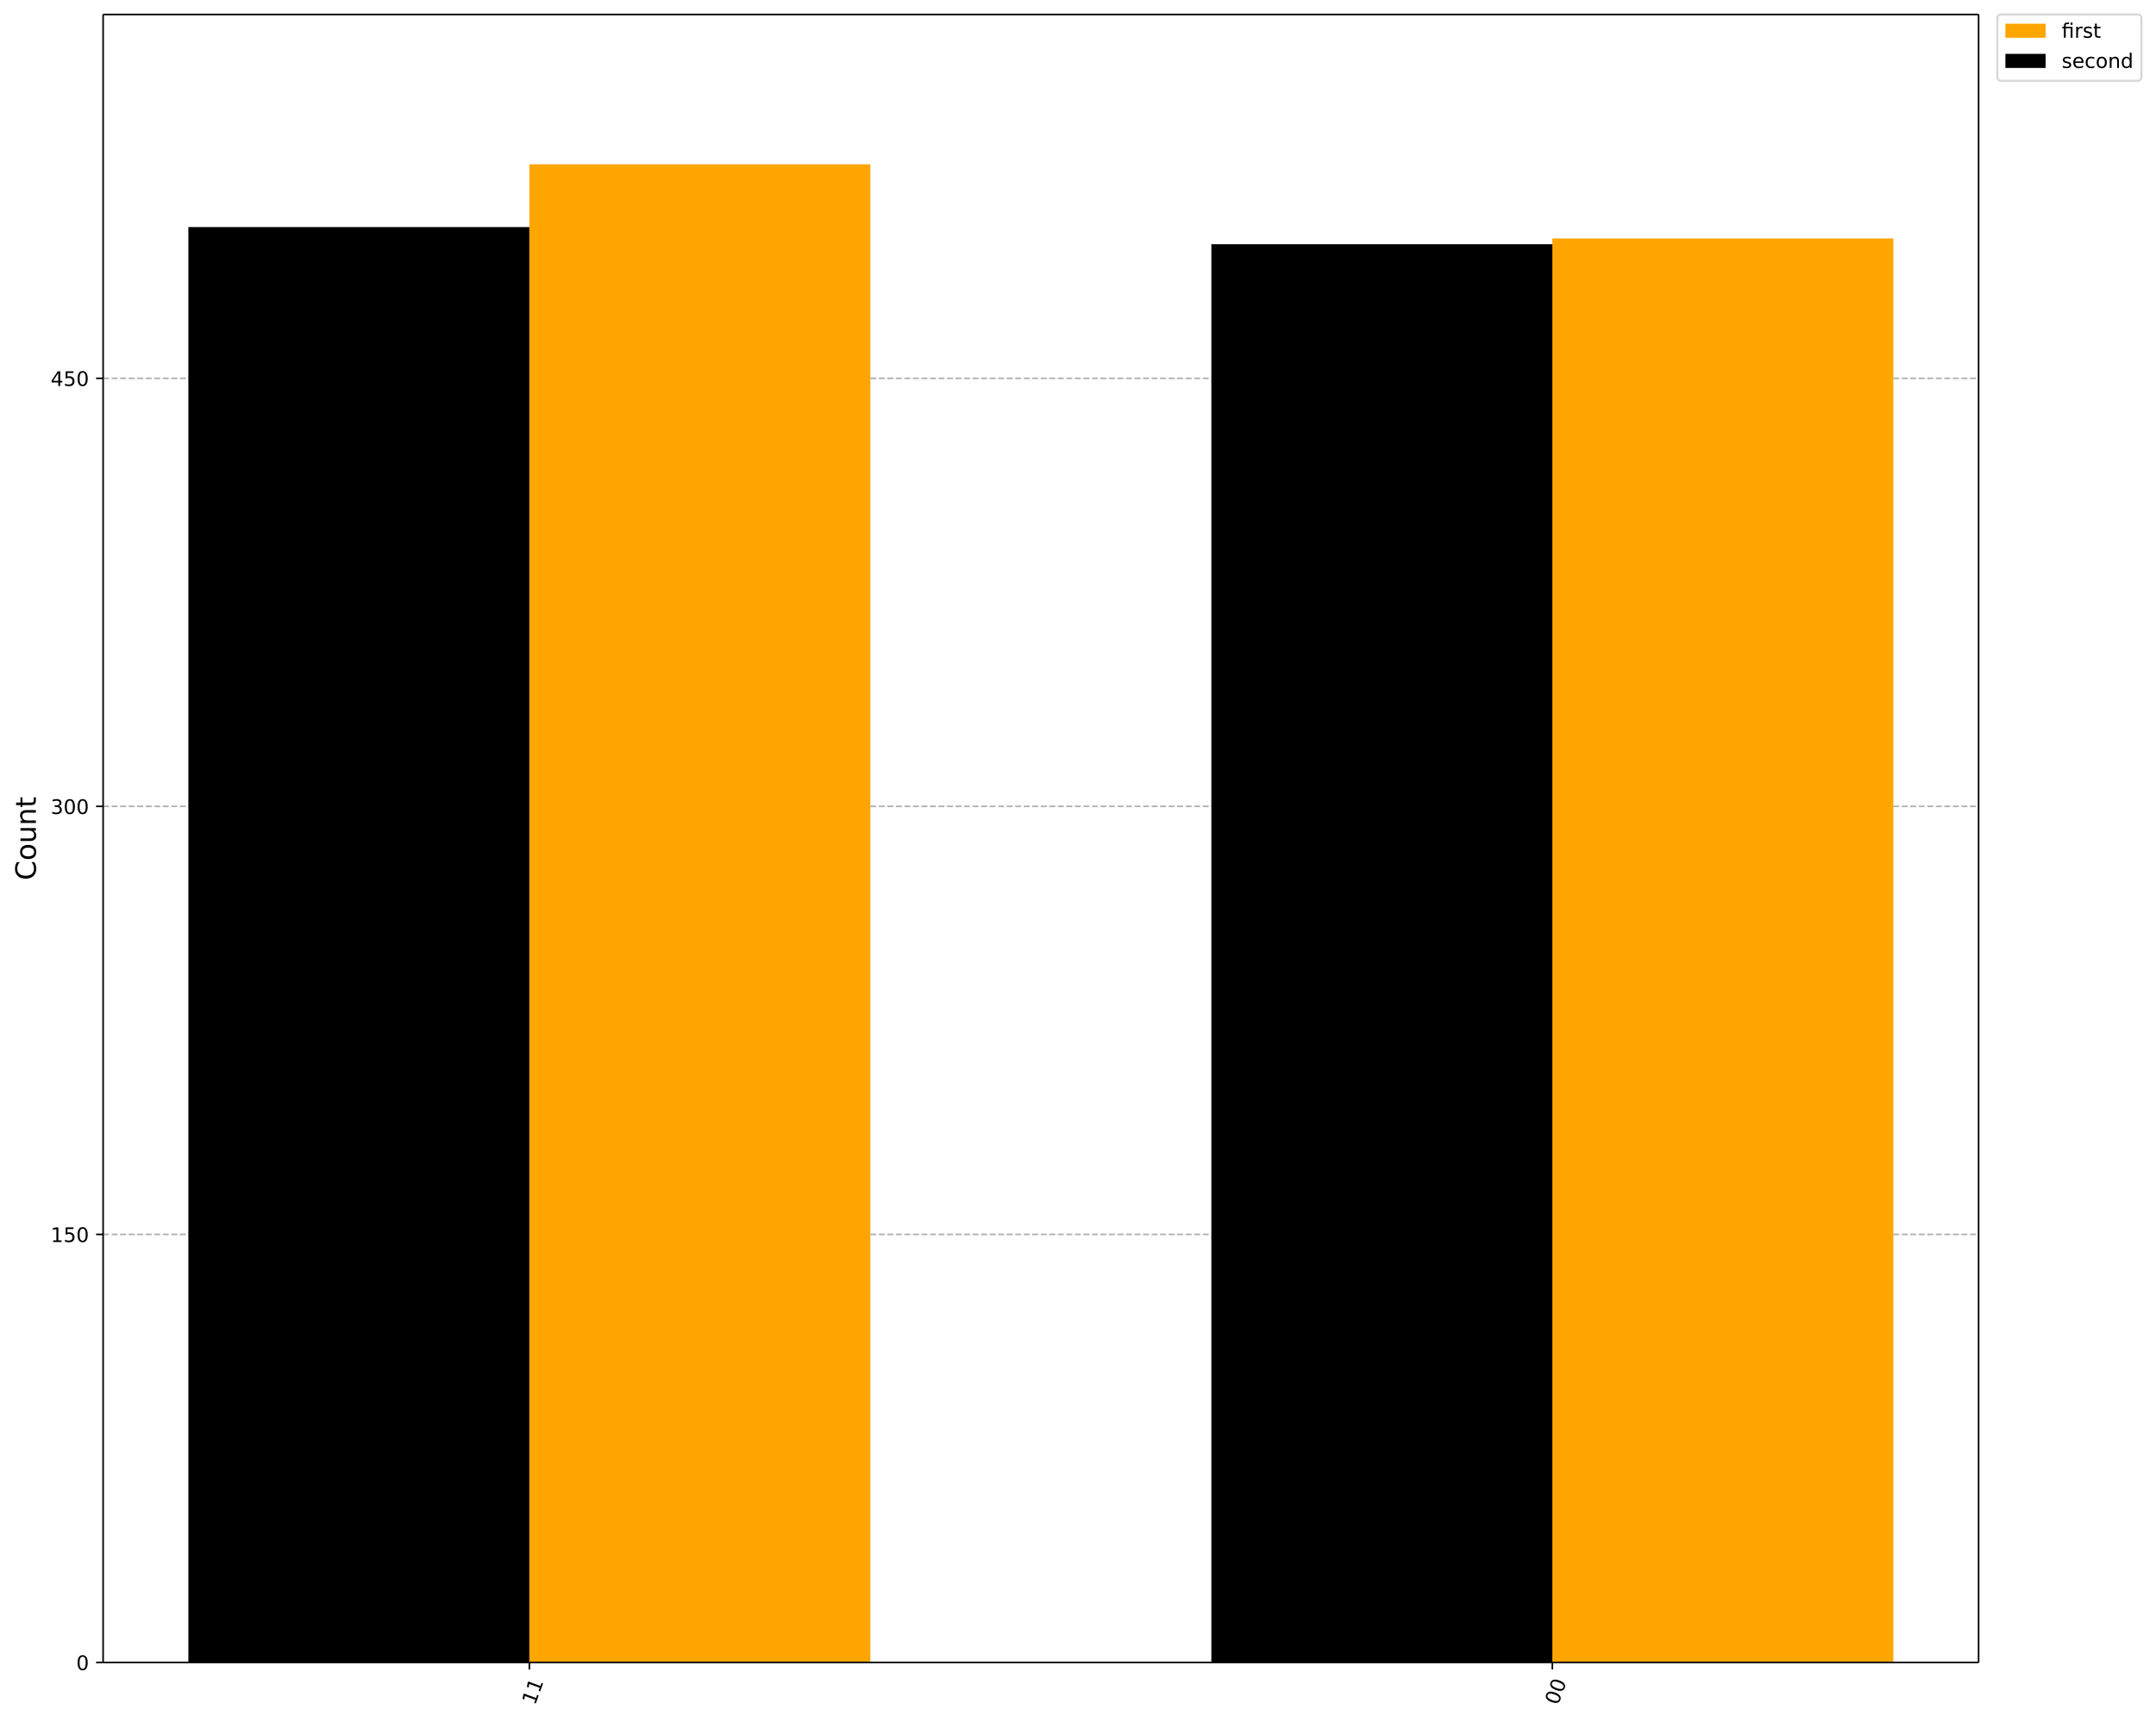
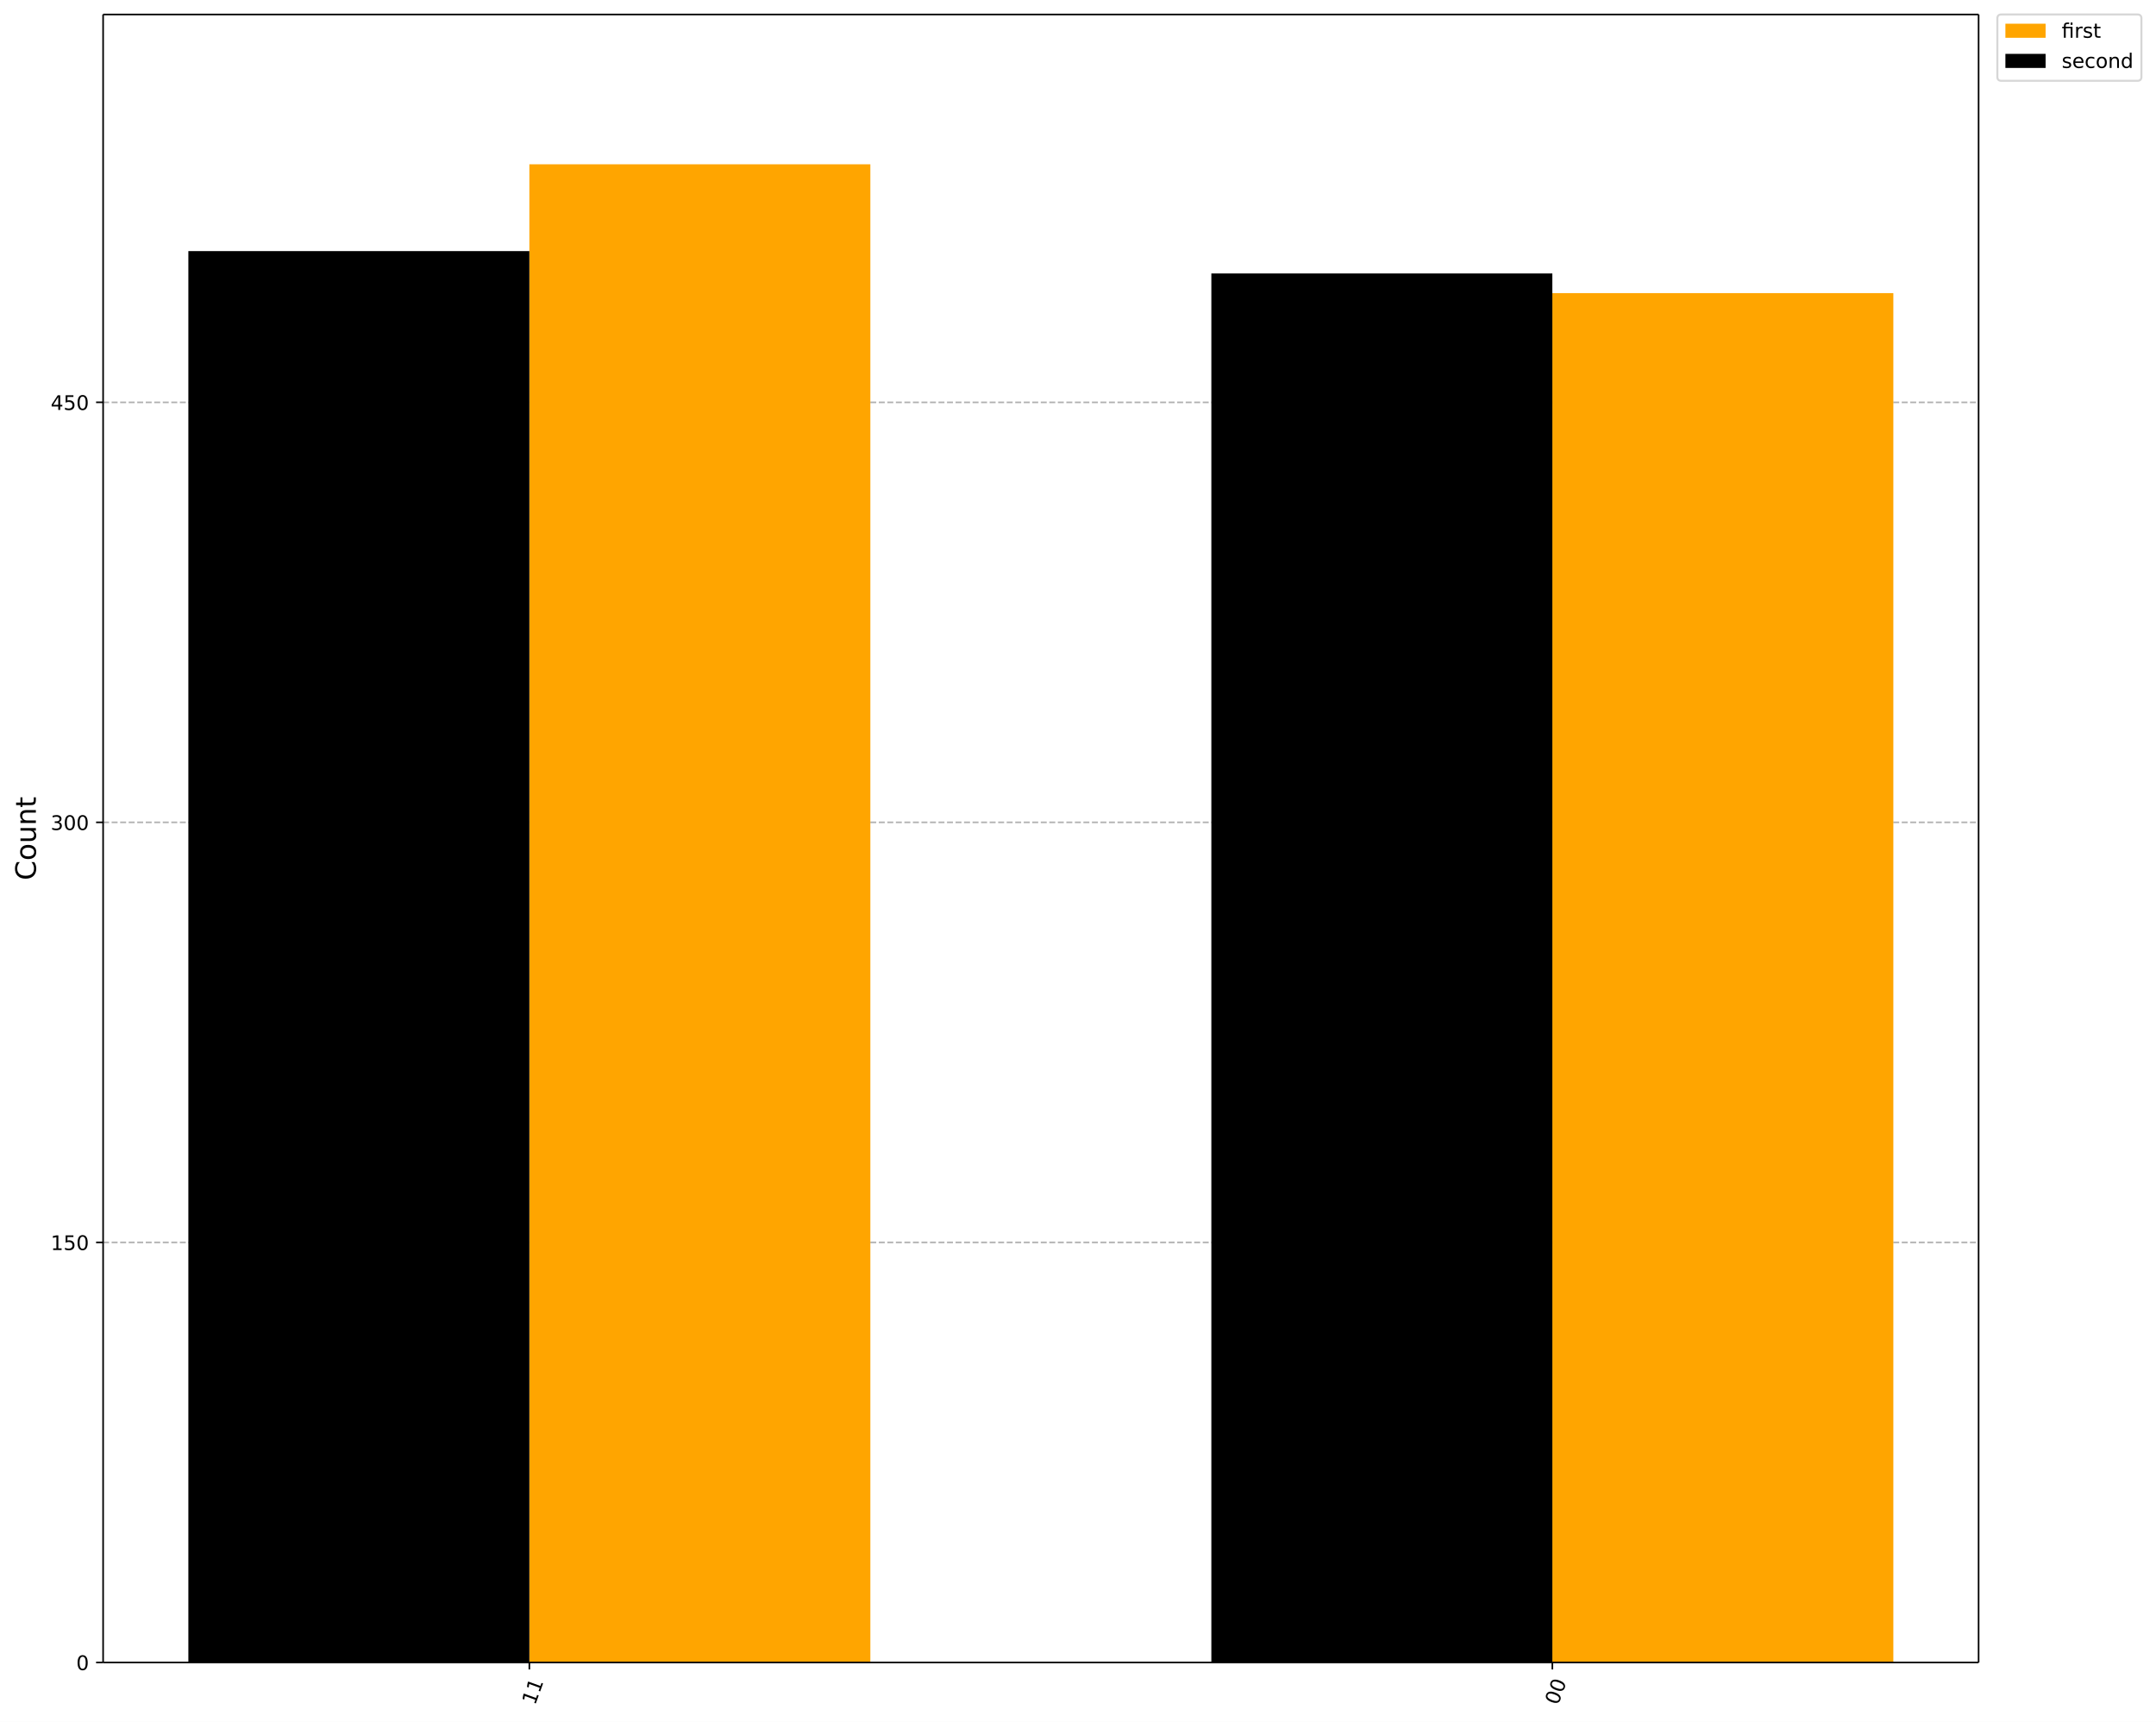
<svg xmlns="http://www.w3.org/2000/svg" xmlns:xlink="http://www.w3.org/1999/xlink" width="1072.4pt" height="856.58pt" version="1.1" viewBox="0 0 1072.4 856.58">
  <defs>
    <style type="text/css">*{stroke-linejoin: round; stroke-linecap: butt}</style>
  </defs>
  <path d="m0 856.58h1072.4v-856.58h-1072.4z" fill="#ffffff" />
  <path d="m51.288 827h932.87v-819.8h-932.87z" fill="#ffffff" />
  <defs>
    <path id="901a9c46806" d="m0 0v3.5" stroke="#000000" stroke-width=".8" />
  </defs>
  <use x="772.142" y="827.001" stroke="#000000" stroke-width=".8" xlink:href="#901a9c46806" />
  <g transform="translate(774.93 848.56) rotate(-70) scale(.1 -.1)">
    <defs>
      <path id="DejaVuSans-13" transform="scale(.015625)" d="m2034 4250q-487 0-733-480-245-479-245-1442 0-959 245-1439 246-480 733-480 491 0 736 480 246 480 246 1439 0 963-246 1442-245 480-736 480zm0 500q785 0 1199-621 414-620 414-1801 0-1178-414-1799-414-620-1199-620-784 0-1198 620-414 621-414 1799 0 1181 414 1801 414 621 1198 621z" />
    </defs>
    <use xlink:href="#DejaVuSans-13" />
    <use transform="translate(63.625)" xlink:href="#DejaVuSans-13" />
  </g>
  <use x="263.303" y="827.001" stroke="#000000" stroke-width=".8" xlink:href="#901a9c46806" />
  <g transform="translate(266.09 848.56) rotate(-70) scale(.1 -.1)">
    <defs>
      <path id="DejaVuSans-14" transform="scale(.015625)" d="m794 531h1031v3560l-1122-225v575l1116 225h631v-4135h1031v-531h-2687v531z" />
    </defs>
    <use xlink:href="#DejaVuSans-14" />
    <use transform="translate(63.625)" xlink:href="#DejaVuSans-14" />
  </g>
  <path d="m51.288 827h932.87" clip-path="url(#ac3272191c1)" fill="none" stroke="#b0b0b0" stroke-dasharray="2.96,1.28" stroke-width=".8" />
  <defs>
    <path id="e9bc155c1c5" d="m0 0h-3.5" stroke="#000000" stroke-width=".8" />
  </defs>
  <use x="51.288" y="827.001" stroke="#000000" stroke-width=".8" xlink:href="#e9bc155c1c5" />
  <g transform="translate(37.925 830.8) scale(.1 -.1)">
    <use xlink:href="#DejaVuSans-13" />
  </g>
-   <path d="m51.288 614.07h932.87" clip-path="url(#ac3272191c1)" fill="none" stroke="#b0b0b0" stroke-dasharray="2.96,1.28" stroke-width=".8" />
-   <use x="51.288" y="614.066" stroke="#000000" stroke-width=".8" xlink:href="#e9bc155c1c5" />
-   <g transform="translate(25.2 617.86) scale(.1 -.1)">
+   <path d="m51.288 618.05h932.87" clip-path="url(#ac3272191c1)" fill="none" stroke="#b0b0b0" stroke-dasharray="2.96,1.28" stroke-width=".8" />
+   <use x="51.288" y="618.046" stroke="#000000" stroke-width=".8" xlink:href="#e9bc155c1c5" />
+   <g transform="translate(25.2 621.84) scale(.1 -.1)">
    <defs>
      <path id="DejaVuSans-18" transform="scale(.015625)" d="m691 4666h2478v-532h-1900v-1143q137 47 274 70 138 23 276 23 781 0 1237-428 457-428 457-1159 0-753-469-1171-469-417-1322-417-294 0-599 50-304 50-629 150v635q281-153 581-228t634-75q541 0 856 284 316 284 316 772 0 487-316 771-315 285-856 285-253 0-505-56-251-56-513-175v2344z" />
    </defs>
    <use xlink:href="#DejaVuSans-14" />
    <use transform="translate(63.625)" xlink:href="#DejaVuSans-18" />
    <use transform="translate(127.25)" xlink:href="#DejaVuSans-13" />
  </g>
-   <path d="m51.288 401.13h932.87" clip-path="url(#ac3272191c1)" fill="none" stroke="#b0b0b0" stroke-dasharray="2.96,1.28" stroke-width=".8" />
-   <use x="51.288" y="401.131" stroke="#000000" stroke-width=".8" xlink:href="#e9bc155c1c5" />
-   <g transform="translate(25.2 404.93) scale(.1 -.1)">
+   <path d="m51.288 409.09h932.87" clip-path="url(#ac3272191c1)" fill="none" stroke="#b0b0b0" stroke-dasharray="2.96,1.28" stroke-width=".8" />
+   <use x="51.288" y="409.091" stroke="#000000" stroke-width=".8" xlink:href="#e9bc155c1c5" />
+   <g transform="translate(25.2 412.89) scale(.1 -.1)">
    <defs>
      <path id="DejaVuSans-16" transform="scale(.015625)" d="m2597 2516q453-97 707-404 255-306 255-756 0-690-475-1069-475-378-1350-378-293 0-604 58t-642 174v609q262-153 574-231 313-78 654-78 593 0 904 234t311 681q0 413-289 645-289 233-804 233h-544v519h569q465 0 712 186t247 536q0 359-255 551-254 193-729 193-260 0-557-57-297-56-653-174v562q360 100 674 150t592 50q719 0 1137-327 419-326 419-882 0-388-222-655t-631-370z" />
    </defs>
    <use xlink:href="#DejaVuSans-16" />
    <use transform="translate(63.625)" xlink:href="#DejaVuSans-13" />
    <use transform="translate(127.25)" xlink:href="#DejaVuSans-13" />
  </g>
-   <path d="m51.288 188.2h932.87" clip-path="url(#ac3272191c1)" fill="none" stroke="#b0b0b0" stroke-dasharray="2.96,1.28" stroke-width=".8" />
-   <use x="51.288" y="188.195" stroke="#000000" stroke-width=".8" xlink:href="#e9bc155c1c5" />
-   <g transform="translate(25.2 191.99) scale(.1 -.1)">
+   <path d="m51.288 200.14h932.87" clip-path="url(#ac3272191c1)" fill="none" stroke="#b0b0b0" stroke-dasharray="2.96,1.28" stroke-width=".8" />
+   <use x="51.288" y="200.135" stroke="#000000" stroke-width=".8" xlink:href="#e9bc155c1c5" />
+   <g transform="translate(25.2 203.93) scale(.1 -.1)">
    <defs>
      <path id="DejaVuSans-17" transform="scale(.015625)" d="m2419 4116-1594-2491h1594v2491zm-166 550h794v-3041h666v-525h-666v-1100h-628v1100h-2106v609l1940 2957z" />
    </defs>
    <use xlink:href="#DejaVuSans-17" />
    <use transform="translate(63.625)" xlink:href="#DejaVuSans-18" />
    <use transform="translate(127.25)" xlink:href="#DejaVuSans-13" />
  </g>
  <g transform="translate(17.837 437.89) rotate(-90) scale(.14 -.14)">
    <defs>
      <path id="DejaVuSans-26" transform="scale(.015625)" d="m4122 4306v-665q-319 297-680 443-361 147-767 147-800 0-1225-489t-425-1414q0-922 425-1411t1225-489q406 0 767 147t680 444v-660q-331-225-702-338-370-112-782-112-1060 0-1670 648-609 649-609 1771 0 1125 609 1773 610 649 1670 649 418 0 788-111 371-111 696-333z" />
      <path id="DejaVuSans-52" transform="scale(.015625)" d="m1959 3097q-462 0-731-361t-269-989 267-989q268-361 733-361 460 0 728 362 269 363 269 988 0 622-269 986-268 364-728 364zm0 487q750 0 1178-488 429-487 429-1349 0-859-429-1349-428-489-1178-489-753 0-1180 489-426 490-426 1349 0 862 426 1349 427 488 1180 488z" />
      <path id="DejaVuSans-58" transform="scale(.015625)" d="m544 1381v2119h575v-2097q0-497 193-746 194-248 582-248 465 0 735 297 271 297 271 810v1984h575v-3500h-575v538q-209-319-486-474-276-155-642-155-603 0-916 375-312 375-312 1097zm1447 2203z" />
      <path id="DejaVuSans-51" transform="scale(.015625)" d="m3513 2113v-2113h-575v2094q0 497-194 743-194 247-581 247-466 0-735-297-269-296-269-809v-1978h-578v3500h578v-544q207 316 486 472 280 156 646 156 603 0 912-373 310-373 310-1098z" />
      <path id="DejaVuSans-57" transform="scale(.015625)" d="m1172 4494v-994h1184v-447h-1184v-1900q0-428 117-550t477-122h590v-481h-590q-666 0-919 248-253 249-253 905v1900h-422v447h422v994h578z" />
    </defs>
    <use xlink:href="#DejaVuSans-26" />
    <use transform="translate(69.828)" xlink:href="#DejaVuSans-52" />
    <use transform="translate(131.02)" xlink:href="#DejaVuSans-58" />
    <use transform="translate(194.39)" xlink:href="#DejaVuSans-51" />
    <use transform="translate(257.77)" xlink:href="#DejaVuSans-57" />
  </g>
-   <path d="m941.75 827h-169.61v-708.37h169.61z" clip-path="url(#ac3272191c1)" fill="#ffa500" />
+   <path d="m941.75 827h-169.61v-681.19h169.61z" clip-path="url(#ac3272191c1)" fill="#ffa500" />
  <path d="m432.92 827h-169.61v-745.27h169.61z" clip-path="url(#ac3272191c1)" fill="#ffa500" />
-   <path d="m772.14 827h-169.61v-705.53h169.61z" clip-path="url(#ac3272191c1)" />
-   <path d="m263.3 827h-169.61v-714.04h169.61z" clip-path="url(#ac3272191c1)" />
+   <path d="m772.14 827h-169.61v-690.95h169.61z" clip-path="url(#ac3272191c1)" />
+   <path d="m263.3 827h-169.61v-702.09h169.61z" clip-path="url(#ac3272191c1)" />
  <path d="m51.288 827v-819.8" fill="none" stroke="#000000" stroke-linecap="square" stroke-width=".8" />
  <path d="m984.16 827v-819.8" fill="none" stroke="#000000" stroke-linecap="square" stroke-width=".8" />
  <path d="m51.288 827h932.87" fill="none" stroke="#000000" stroke-linecap="square" stroke-width=".8" />
  <path d="m51.288 7.2h932.87" fill="none" stroke="#000000" stroke-linecap="square" stroke-width=".8" />
  <path d="m995.49 40.202h67.666q2 0 2-2v-29.002q0-2-2-2h-67.666q-2 0-2 2v29.002q0 2 2 2z" fill="#ffffff" opacity=".8" stroke="#cccccc" />
  <path d="m997.49 18.798h20v-7h-20z" fill="#ffa500" />
  <g transform="translate(1025.5 18.798) scale(.1 -.1)">
    <defs>
      <path id="DejaVuSans-13af" transform="scale(.015625)" d="m3431 3500v-3500h-578v3053h-1578v-3053h-578v3053h-550v447h550v244q0 572 270 845 271 274 830 274h578v-479h-550q-309 0-430-125-120-125-120-450v-309h2156zm-578 1356h578v-728h-578v728z" />
      <path id="DejaVuSans-55" transform="scale(.015625)" d="m2631 2963q-97 56-211 82-114 27-251 27-488 0-749-317t-261-911v-1844h-578v3500h578v-544q182 319 472 473 291 155 707 155 59 0 131-8 72-7 159-23l3-590z" />
      <path id="DejaVuSans-56" transform="scale(.015625)" d="m2834 3397v-544q-243 125-506 187-262 63-544 63-428 0-642-131t-214-394q0-200 153-314t616-217l197-44q612-131 870-370t258-667q0-488-386-773-386-284-1061-284-281 0-586 55t-642 164v594q319-166 628-249 309-82 613-82 406 0 624 139 219 139 219 392 0 234-158 359-157 125-692 241l-200 47q-534 112-772 345-237 233-237 639 0 494 350 762 350 269 994 269 318 0 599-47 282-46 519-140z" />
    </defs>
    <use xlink:href="#DejaVuSans-13af" />
    <use transform="translate(62.984)" xlink:href="#DejaVuSans-55" />
    <use transform="translate(104.09)" xlink:href="#DejaVuSans-56" />
    <use transform="translate(156.19)" xlink:href="#DejaVuSans-57" />
  </g>
  <path d="m997.49 33.799h20v-7h-20z" />
  <g transform="translate(1025.5 33.799) scale(.1 -.1)">
    <defs>
      <path id="DejaVuSans-48" transform="scale(.015625)" d="m3597 1894v-281h-2644q38-594 358-905t892-311q331 0 642 81t618 244v-544q-310-131-635-200t-659-69q-838 0-1327 487-489 488-489 1320 0 859 464 1363 464 505 1252 505 706 0 1117-455 411-454 411-1235zm-575 169q-6 471-264 752-258 282-683 282-481 0-770-272t-333-766l2050 4z" />
      <path id="DejaVuSans-46" transform="scale(.015625)" d="m3122 3366v-538q-244 135-489 202t-495 67q-560 0-870-355-309-354-309-995t309-996q310-354 870-354 250 0 495 67t489 202v-532q-241-112-499-168-257-57-548-57-791 0-1257 497-465 497-465 1341 0 856 470 1346 471 491 1290 491 265 0 518-55 253-54 491-163z" />
      <path id="DejaVuSans-47" transform="scale(.015625)" d="m2906 2969v1894h575v-4863h-575v525q-181-312-458-464-276-152-664-152-634 0-1033 506-398 507-398 1332t398 1331q399 506 1033 506 388 0 664-152 277-151 458-463zm-1959-1222q0-634 261-995t717-361 718 361q263 361 263 995t-263 995q-262 361-718 361t-717-361-261-995z" />
    </defs>
    <use xlink:href="#DejaVuSans-56" />
    <use transform="translate(52.094)" xlink:href="#DejaVuSans-48" />
    <use transform="translate(113.62)" xlink:href="#DejaVuSans-46" />
    <use transform="translate(168.61)" xlink:href="#DejaVuSans-52" />
    <use transform="translate(229.8)" xlink:href="#DejaVuSans-51" />
    <use transform="translate(293.17)" xlink:href="#DejaVuSans-47" />
  </g>
  <defs>
    <clipPath id="ac3272191c1">
      <rect x="51.288" y="7.2" width="932.87" height="819.8" />
    </clipPath>
  </defs>
</svg>
